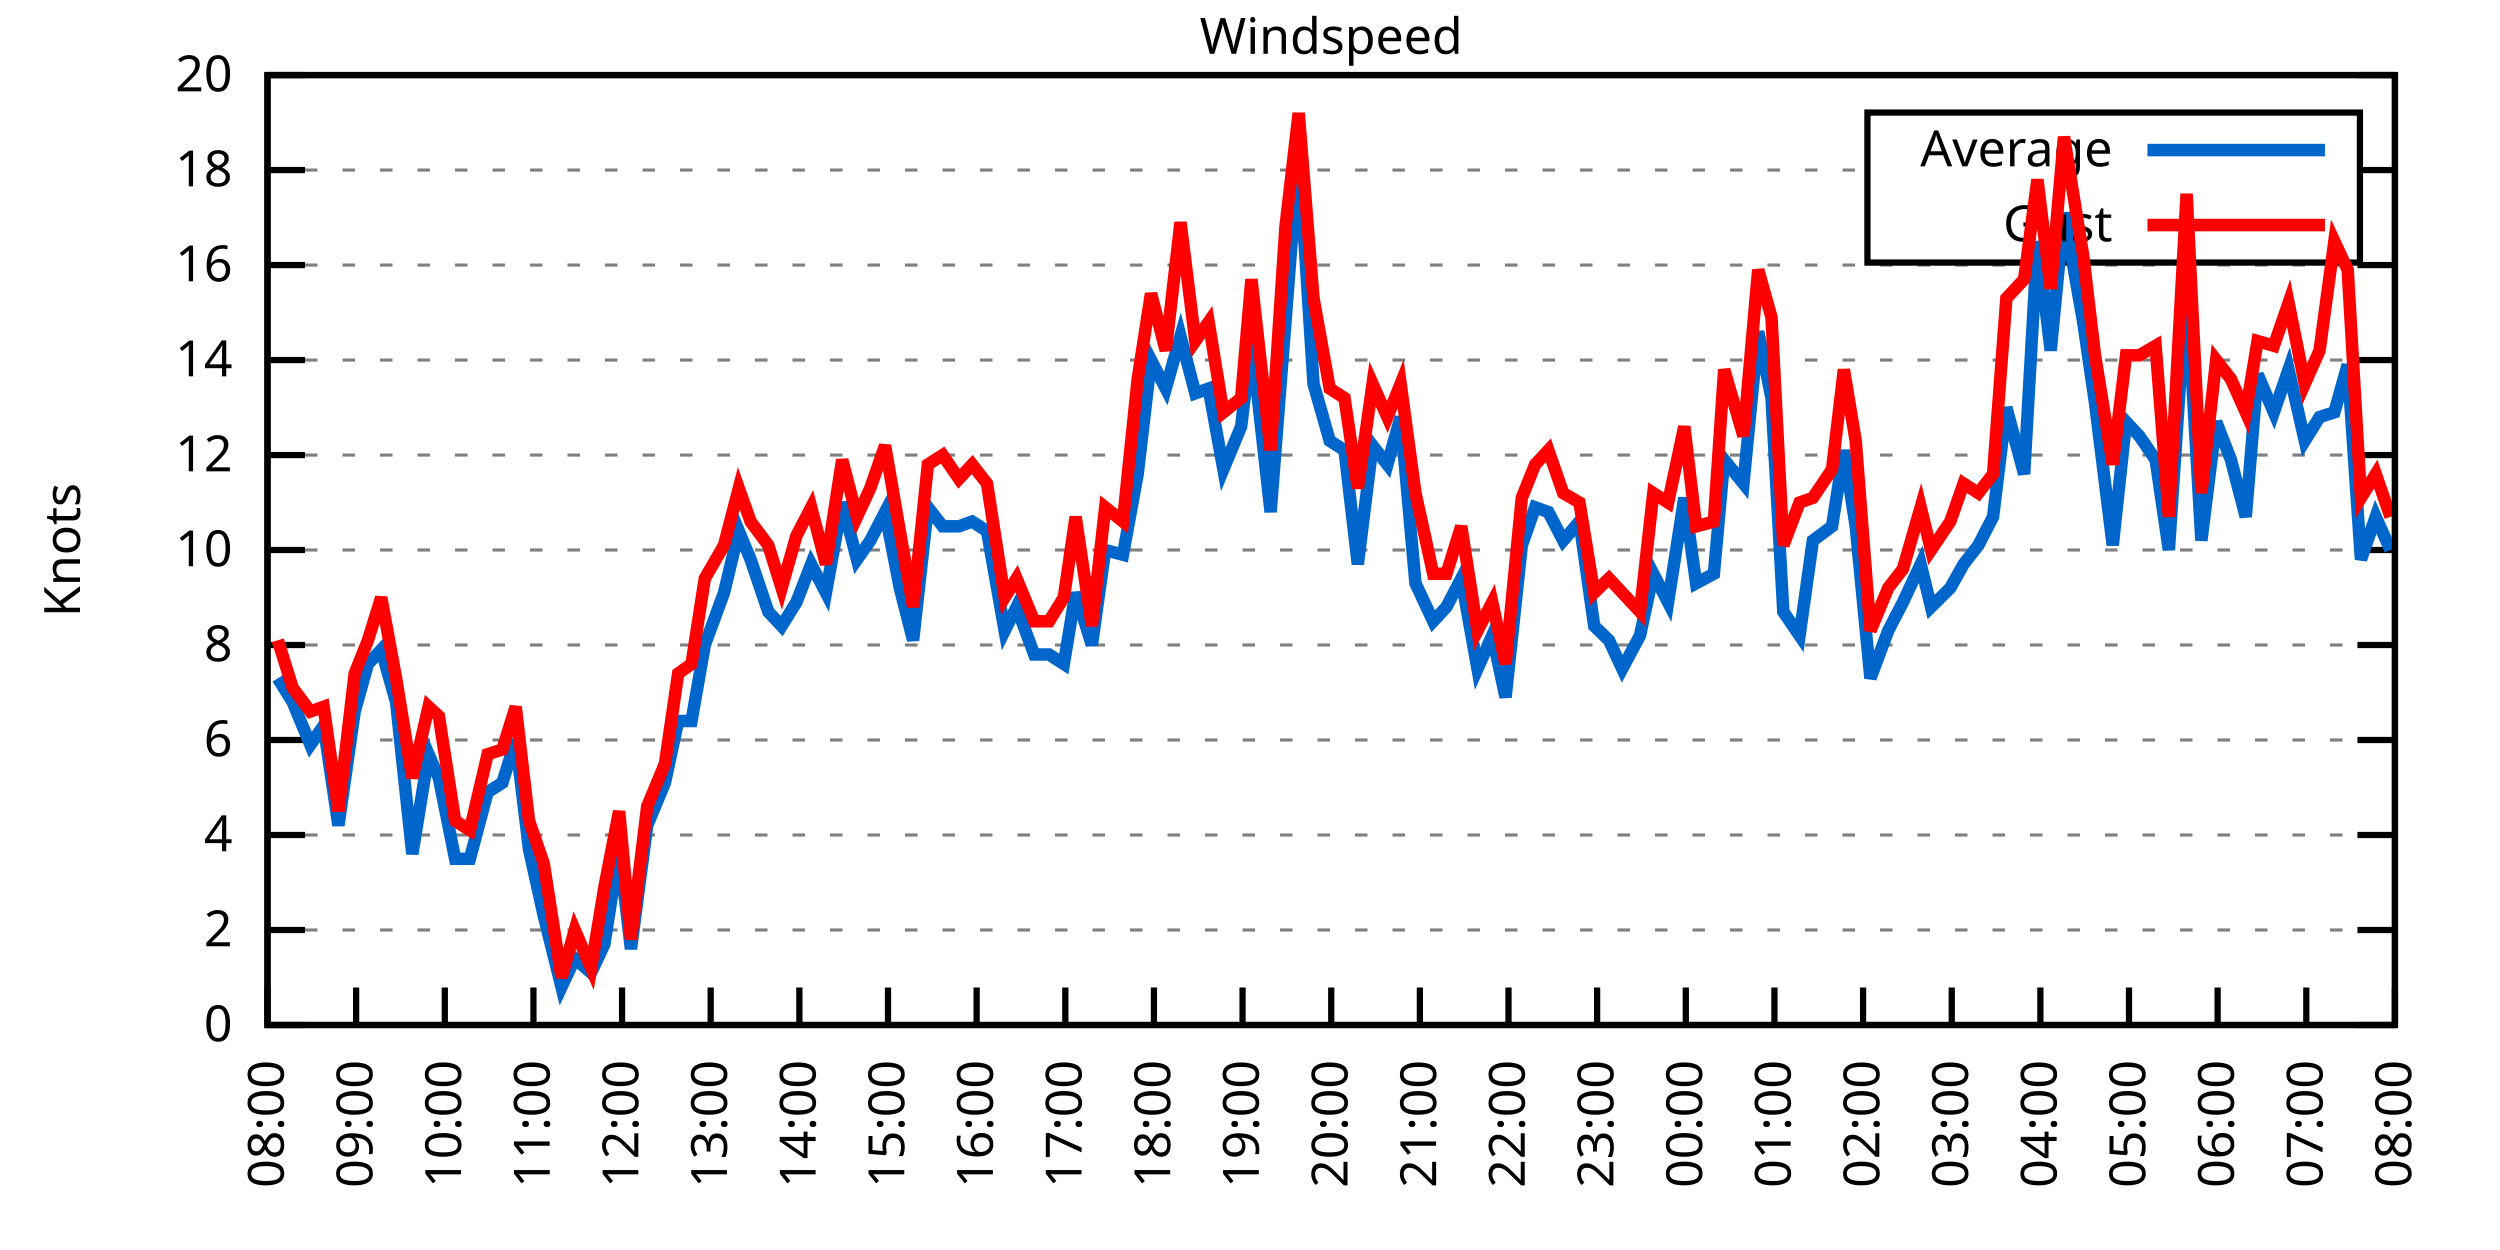
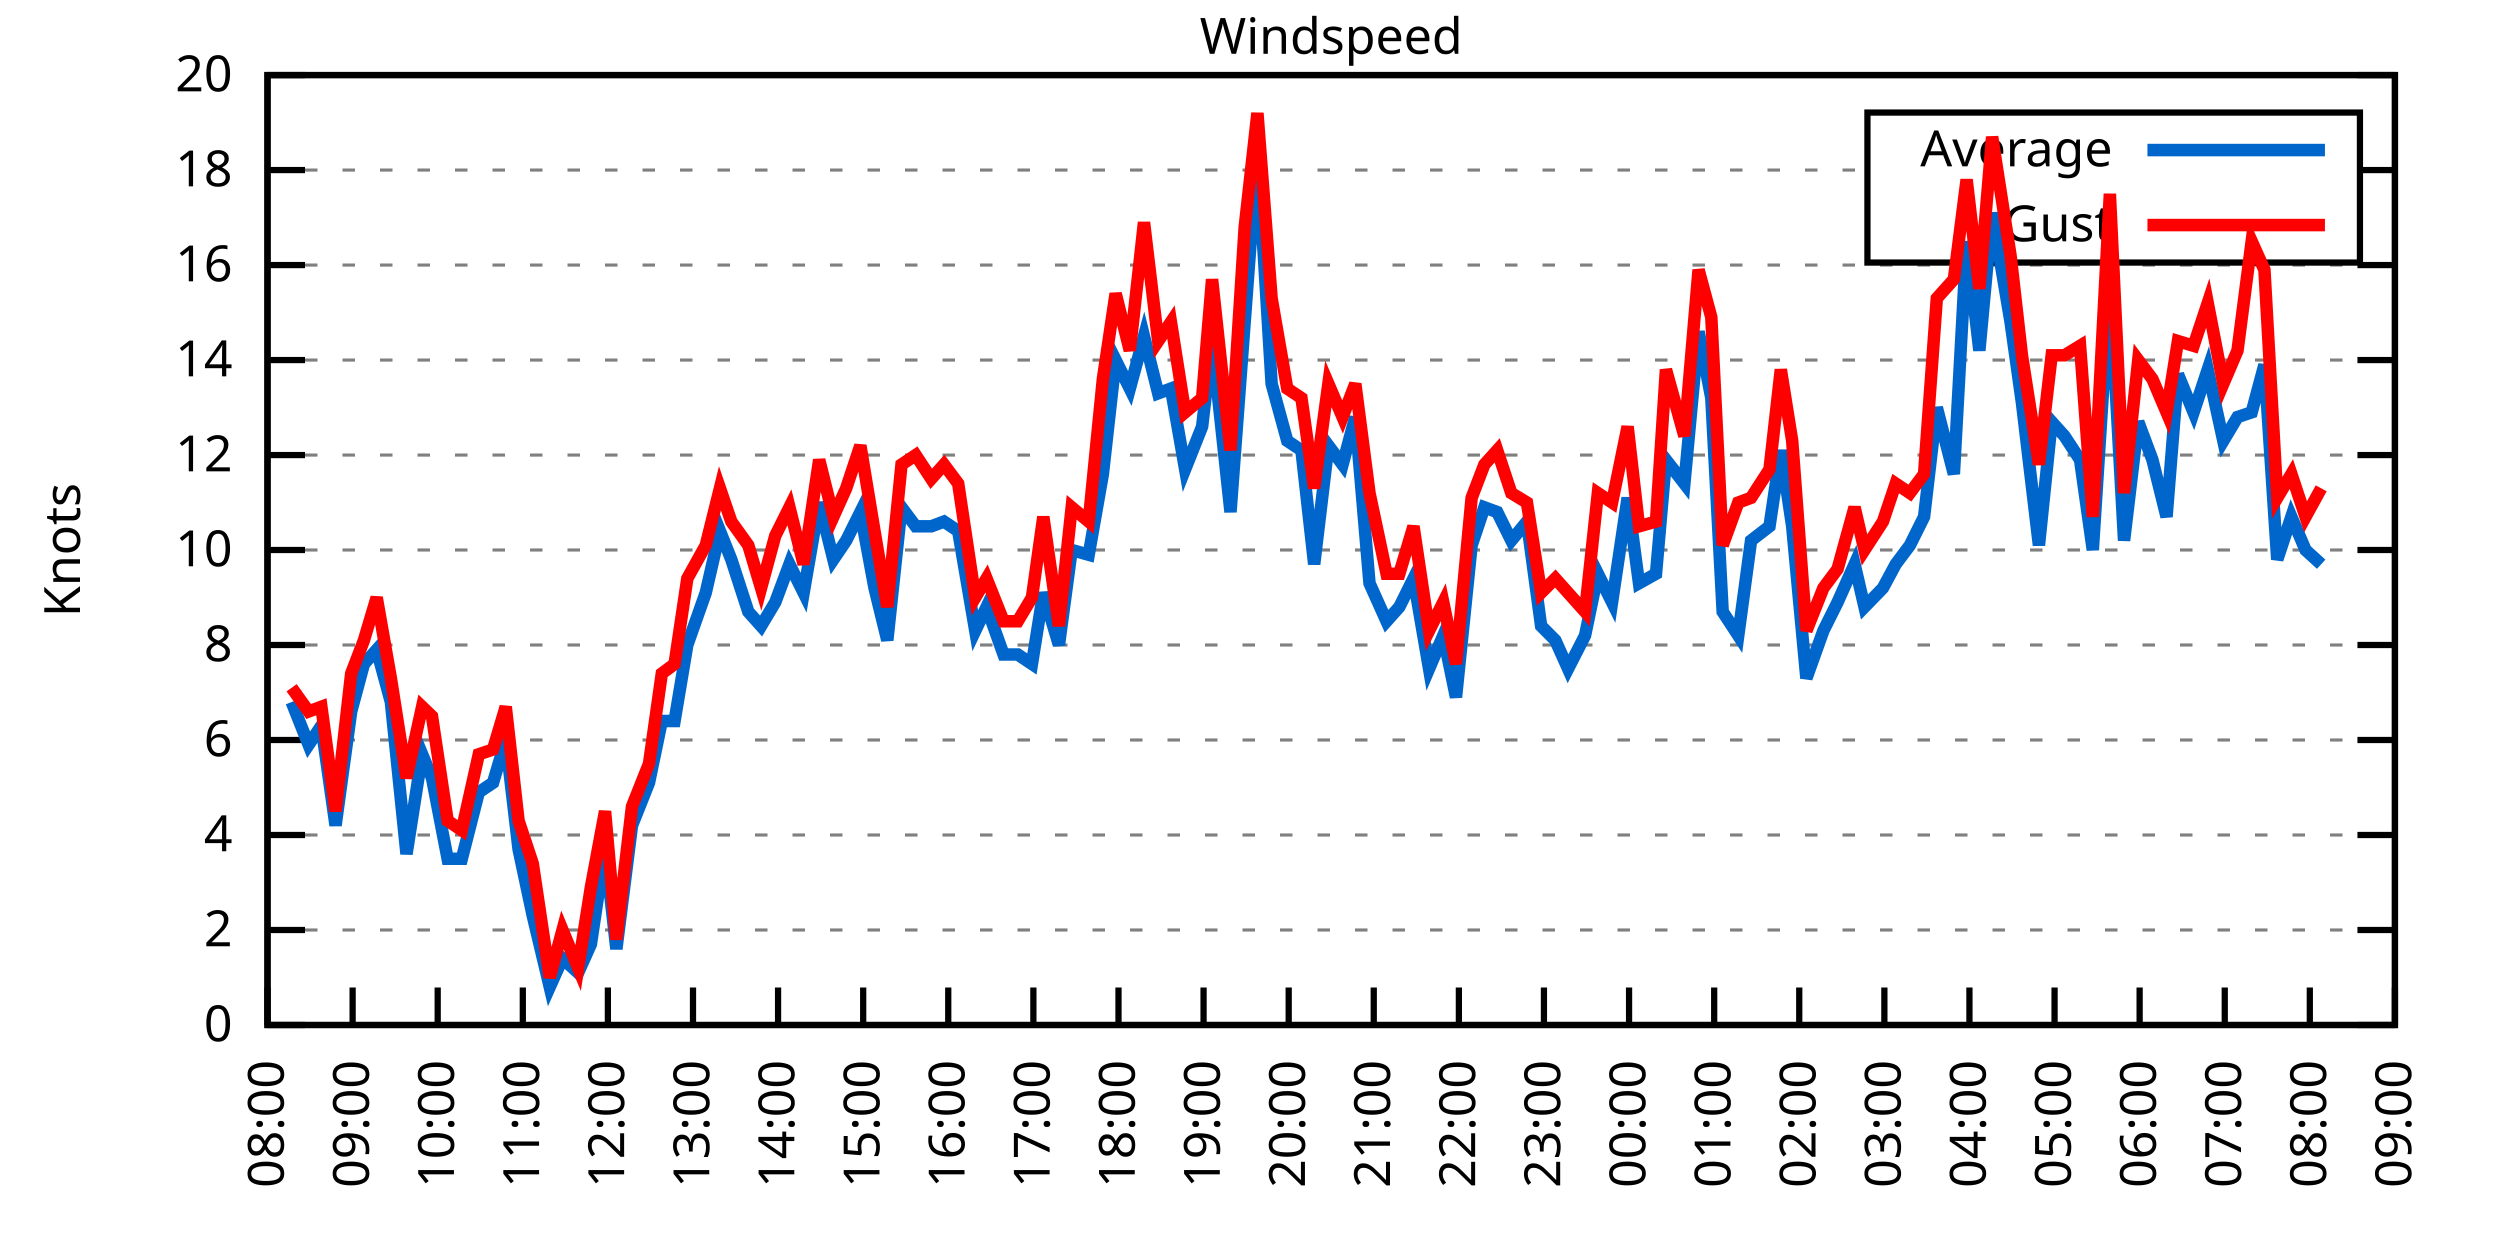
<svg xmlns="http://www.w3.org/2000/svg" xmlns:xlink="http://www.w3.org/1999/xlink" width="400" height="200" viewBox="0 0 400 200">
  <g id="gnuplot_canvas">
    <rect x="0" y="0" width="400" height="200" fill="none" />
    <defs>
      <circle id="gpDot" r="0.5" stroke-width="0.5" stroke="currentColor" />
      <path id="gpPt0" stroke-width="0.333" stroke="currentColor" d="M-1,0 h2 M0,-1 v2" />
      <path id="gpPt1" stroke-width="0.333" stroke="currentColor" d="M-1,-1 L1,1 M1,-1 L-1,1" />
      <path id="gpPt2" stroke-width="0.333" stroke="currentColor" d="M-1,0 L1,0 M0,-1 L0,1 M-1,-1 L1,1 M-1,1 L1,-1" />
      <rect id="gpPt3" stroke-width="0.333" stroke="currentColor" x="-1" y="-1" width="2" height="2" />
      <rect id="gpPt4" stroke-width="0.333" stroke="currentColor" fill="currentColor" x="-1" y="-1" width="2" height="2" />
      <circle id="gpPt5" stroke-width="0.333" stroke="currentColor" cx="0" cy="0" r="1" />
      <use xlink:href="#gpPt5" id="gpPt6" fill="currentColor" stroke="none" />
      <path id="gpPt7" stroke-width="0.333" stroke="currentColor" d="M0,-1.33 L-1.33,0.67 L1.33,0.67 z" />
      <use xlink:href="#gpPt7" id="gpPt8" fill="currentColor" stroke="none" />
      <use xlink:href="#gpPt7" id="gpPt9" stroke="currentColor" transform="rotate(180)" />
      <use xlink:href="#gpPt9" id="gpPt10" fill="currentColor" stroke="none" />
      <use xlink:href="#gpPt3" id="gpPt11" stroke="currentColor" transform="rotate(45)" />
      <use xlink:href="#gpPt11" id="gpPt12" fill="currentColor" stroke="none" />
      <path id="gpPt13" stroke-width="0.333" stroke="currentColor" d="M0,1.330 L1.265,0.411 L0.782,-1.067 L-0.782,-1.076 L-1.265,0.411 z" />
      <use xlink:href="#gpPt13" id="gpPt14" fill="currentColor" stroke="none" />
      <filter id="textbox" filterUnits="objectBoundingBox" x="0" y="0" height="1" width="1">
        <feFlood flood-color="white" flood-opacity="1" result="bgnd" />
        <feComposite in="SourceGraphic" in2="bgnd" operator="atop" />
      </filter>
      <filter id="greybox" filterUnits="objectBoundingBox" x="0" y="0" height="1" width="1">
        <feFlood flood-color="lightgrey" flood-opacity="1" result="grey" />
        <feComposite in="SourceGraphic" in2="grey" operator="atop" />
      </filter>
    </defs>
    <g fill="none" color="white" stroke="currentColor" stroke-width="1.00" stroke-linecap="butt" stroke-linejoin="miter">
</g>
    <g fill="none" color="black" stroke="currentColor" stroke-width="1.00" stroke-linecap="butt" stroke-linejoin="miter">
      <g stroke="none" shape-rendering="crispEdges">
        <polygon fill="rgb(255, 255, 255)" points="42.80,164.00 383.18,164.00 383.18,12.02 42.80,12.02 " />
      </g>
    </g>
    <g fill="none" color="black" stroke="currentColor" stroke-width="1.00" stroke-linecap="butt" stroke-linejoin="miter">
</g>
    <g fill="none" color="black" stroke="black" stroke-width="0.50" stroke-linecap="butt" stroke-linejoin="miter">
</g>
    <g fill="none" color="gray" stroke="currentColor" stroke-width="0.50" stroke-linecap="butt" stroke-linejoin="miter">
      <path stroke="gray" stroke-dasharray="2,4" class="gridline" d="M42.80,164.00 L383.19,164.00  " />
    </g>
    <g fill="none" color="gray" stroke="gray" stroke-width="1.00" stroke-linecap="butt" stroke-linejoin="miter">
</g>
    <g fill="none" color="black" stroke="currentColor" stroke-width="1.00" stroke-linecap="butt" stroke-linejoin="miter">
      <path stroke="black" d="M42.80,164.00 L48.80,164.00 M383.19,164.00 L377.19,164.00  " />
      <g transform="translate(37.20,166.60)" stroke="none" fill="black" font-family="Sans" font-size="8.00" text-anchor="end">
        <text>
          <tspan font-family="Sans"> 0</tspan>
        </text>
      </g>
    </g>
    <g fill="none" color="black" stroke="currentColor" stroke-width="1.00" stroke-linecap="butt" stroke-linejoin="miter">
</g>
    <g fill="none" color="black" stroke="black" stroke-width="0.50" stroke-linecap="butt" stroke-linejoin="miter">
</g>
    <g fill="none" color="gray" stroke="currentColor" stroke-width="0.50" stroke-linecap="butt" stroke-linejoin="miter">
      <path stroke="gray" stroke-dasharray="2,4" class="gridline" d="M42.80,148.80 L383.19,148.80  " />
    </g>
    <g fill="none" color="gray" stroke="gray" stroke-width="1.00" stroke-linecap="butt" stroke-linejoin="miter">
</g>
    <g fill="none" color="black" stroke="currentColor" stroke-width="1.00" stroke-linecap="butt" stroke-linejoin="miter">
      <path stroke="black" d="M42.80,148.80 L48.80,148.80 M383.19,148.80 L377.19,148.80  " />
      <g transform="translate(37.20,151.40)" stroke="none" fill="black" font-family="Sans" font-size="8.00" text-anchor="end">
        <text>
          <tspan font-family="Sans"> 2</tspan>
        </text>
      </g>
    </g>
    <g fill="none" color="black" stroke="currentColor" stroke-width="1.00" stroke-linecap="butt" stroke-linejoin="miter">
</g>
    <g fill="none" color="black" stroke="black" stroke-width="0.50" stroke-linecap="butt" stroke-linejoin="miter">
</g>
    <g fill="none" color="gray" stroke="currentColor" stroke-width="0.50" stroke-linecap="butt" stroke-linejoin="miter">
      <path stroke="gray" stroke-dasharray="2,4" class="gridline" d="M42.80,133.60 L383.19,133.60  " />
    </g>
    <g fill="none" color="gray" stroke="gray" stroke-width="1.00" stroke-linecap="butt" stroke-linejoin="miter">
</g>
    <g fill="none" color="black" stroke="currentColor" stroke-width="1.00" stroke-linecap="butt" stroke-linejoin="miter">
      <path stroke="black" d="M42.80,133.60 L48.80,133.60 M383.19,133.60 L377.19,133.60  " />
      <g transform="translate(37.20,136.20)" stroke="none" fill="black" font-family="Sans" font-size="8.00" text-anchor="end">
        <text>
          <tspan font-family="Sans"> 4</tspan>
        </text>
      </g>
    </g>
    <g fill="none" color="black" stroke="currentColor" stroke-width="1.00" stroke-linecap="butt" stroke-linejoin="miter">
</g>
    <g fill="none" color="black" stroke="black" stroke-width="0.50" stroke-linecap="butt" stroke-linejoin="miter">
</g>
    <g fill="none" color="gray" stroke="currentColor" stroke-width="0.50" stroke-linecap="butt" stroke-linejoin="miter">
      <path stroke="gray" stroke-dasharray="2,4" class="gridline" d="M42.80,118.40 L383.19,118.40  " />
    </g>
    <g fill="none" color="gray" stroke="gray" stroke-width="1.00" stroke-linecap="butt" stroke-linejoin="miter">
</g>
    <g fill="none" color="black" stroke="currentColor" stroke-width="1.00" stroke-linecap="butt" stroke-linejoin="miter">
      <path stroke="black" d="M42.80,118.40 L48.80,118.40 M383.19,118.40 L377.19,118.40  " />
      <g transform="translate(37.20,121.00)" stroke="none" fill="black" font-family="Sans" font-size="8.00" text-anchor="end">
        <text>
          <tspan font-family="Sans"> 6</tspan>
        </text>
      </g>
    </g>
    <g fill="none" color="black" stroke="currentColor" stroke-width="1.00" stroke-linecap="butt" stroke-linejoin="miter">
</g>
    <g fill="none" color="black" stroke="black" stroke-width="0.50" stroke-linecap="butt" stroke-linejoin="miter">
</g>
    <g fill="none" color="gray" stroke="currentColor" stroke-width="0.50" stroke-linecap="butt" stroke-linejoin="miter">
      <path stroke="gray" stroke-dasharray="2,4" class="gridline" d="M42.80,103.20 L383.19,103.20  " />
    </g>
    <g fill="none" color="gray" stroke="gray" stroke-width="1.00" stroke-linecap="butt" stroke-linejoin="miter">
</g>
    <g fill="none" color="black" stroke="currentColor" stroke-width="1.00" stroke-linecap="butt" stroke-linejoin="miter">
      <path stroke="black" d="M42.80,103.20 L48.80,103.20 M383.19,103.20 L377.19,103.20  " />
      <g transform="translate(37.20,105.80)" stroke="none" fill="black" font-family="Sans" font-size="8.00" text-anchor="end">
        <text>
          <tspan font-family="Sans"> 8</tspan>
        </text>
      </g>
    </g>
    <g fill="none" color="black" stroke="currentColor" stroke-width="1.00" stroke-linecap="butt" stroke-linejoin="miter">
</g>
    <g fill="none" color="black" stroke="black" stroke-width="0.50" stroke-linecap="butt" stroke-linejoin="miter">
</g>
    <g fill="none" color="gray" stroke="currentColor" stroke-width="0.50" stroke-linecap="butt" stroke-linejoin="miter">
      <path stroke="gray" stroke-dasharray="2,4" class="gridline" d="M42.80,88.00 L383.19,88.00  " />
    </g>
    <g fill="none" color="gray" stroke="gray" stroke-width="1.00" stroke-linecap="butt" stroke-linejoin="miter">
</g>
    <g fill="none" color="black" stroke="currentColor" stroke-width="1.00" stroke-linecap="butt" stroke-linejoin="miter">
      <path stroke="black" d="M42.80,88.00 L48.80,88.00 M383.19,88.00 L377.19,88.00  " />
      <g transform="translate(37.20,90.60)" stroke="none" fill="black" font-family="Sans" font-size="8.00" text-anchor="end">
        <text>
          <tspan font-family="Sans"> 10</tspan>
        </text>
      </g>
    </g>
    <g fill="none" color="black" stroke="currentColor" stroke-width="1.00" stroke-linecap="butt" stroke-linejoin="miter">
</g>
    <g fill="none" color="black" stroke="black" stroke-width="0.50" stroke-linecap="butt" stroke-linejoin="miter">
</g>
    <g fill="none" color="gray" stroke="currentColor" stroke-width="0.50" stroke-linecap="butt" stroke-linejoin="miter">
      <path stroke="gray" stroke-dasharray="2,4" class="gridline" d="M42.80,72.81 L383.19,72.81  " />
    </g>
    <g fill="none" color="gray" stroke="gray" stroke-width="1.00" stroke-linecap="butt" stroke-linejoin="miter">
</g>
    <g fill="none" color="black" stroke="currentColor" stroke-width="1.00" stroke-linecap="butt" stroke-linejoin="miter">
      <path stroke="black" d="M42.80,72.81 L48.80,72.81 M383.19,72.81 L377.19,72.81  " />
      <g transform="translate(37.20,75.41)" stroke="none" fill="black" font-family="Sans" font-size="8.00" text-anchor="end">
        <text>
          <tspan font-family="Sans"> 12</tspan>
        </text>
      </g>
    </g>
    <g fill="none" color="black" stroke="currentColor" stroke-width="1.00" stroke-linecap="butt" stroke-linejoin="miter">
</g>
    <g fill="none" color="black" stroke="black" stroke-width="0.50" stroke-linecap="butt" stroke-linejoin="miter">
</g>
    <g fill="none" color="gray" stroke="currentColor" stroke-width="0.50" stroke-linecap="butt" stroke-linejoin="miter">
      <path stroke="gray" stroke-dasharray="2,4" class="gridline" d="M42.80,57.61 L383.19,57.61  " />
    </g>
    <g fill="none" color="gray" stroke="gray" stroke-width="1.00" stroke-linecap="butt" stroke-linejoin="miter">
</g>
    <g fill="none" color="black" stroke="currentColor" stroke-width="1.00" stroke-linecap="butt" stroke-linejoin="miter">
      <path stroke="black" d="M42.80,57.61 L48.80,57.61 M383.19,57.61 L377.19,57.61  " />
      <g transform="translate(37.20,60.21)" stroke="none" fill="black" font-family="Sans" font-size="8.00" text-anchor="end">
        <text>
          <tspan font-family="Sans"> 14</tspan>
        </text>
      </g>
    </g>
    <g fill="none" color="black" stroke="currentColor" stroke-width="1.00" stroke-linecap="butt" stroke-linejoin="miter">
</g>
    <g fill="none" color="black" stroke="black" stroke-width="0.50" stroke-linecap="butt" stroke-linejoin="miter">
</g>
    <g fill="none" color="gray" stroke="currentColor" stroke-width="0.50" stroke-linecap="butt" stroke-linejoin="miter">
      <path stroke="gray" stroke-dasharray="2,4" class="gridline" d="M42.80,42.41 L383.19,42.41  " />
    </g>
    <g fill="none" color="gray" stroke="gray" stroke-width="1.00" stroke-linecap="butt" stroke-linejoin="miter">
</g>
    <g fill="none" color="black" stroke="currentColor" stroke-width="1.00" stroke-linecap="butt" stroke-linejoin="miter">
      <path stroke="black" d="M42.80,42.41 L48.80,42.41 M383.19,42.41 L377.19,42.41  " />
      <g transform="translate(37.20,45.01)" stroke="none" fill="black" font-family="Sans" font-size="8.00" text-anchor="end">
        <text>
          <tspan font-family="Sans"> 16</tspan>
        </text>
      </g>
    </g>
    <g fill="none" color="black" stroke="currentColor" stroke-width="1.00" stroke-linecap="butt" stroke-linejoin="miter">
</g>
    <g fill="none" color="black" stroke="black" stroke-width="0.50" stroke-linecap="butt" stroke-linejoin="miter">
</g>
    <g fill="none" color="gray" stroke="currentColor" stroke-width="0.50" stroke-linecap="butt" stroke-linejoin="miter">
      <path stroke="gray" stroke-dasharray="2,4" class="gridline" d="M42.80,27.21 L298.79,27.21 M377.59,27.21 L383.19,27.21  " />
    </g>
    <g fill="none" color="gray" stroke="gray" stroke-width="1.00" stroke-linecap="butt" stroke-linejoin="miter">
</g>
    <g fill="none" color="black" stroke="currentColor" stroke-width="1.00" stroke-linecap="butt" stroke-linejoin="miter">
      <path stroke="black" d="M42.80,27.21 L48.80,27.21 M383.19,27.21 L377.19,27.21  " />
      <g transform="translate(37.20,29.81)" stroke="none" fill="black" font-family="Sans" font-size="8.00" text-anchor="end">
        <text>
          <tspan font-family="Sans"> 18</tspan>
        </text>
      </g>
    </g>
    <g fill="none" color="black" stroke="currentColor" stroke-width="1.00" stroke-linecap="butt" stroke-linejoin="miter">
</g>
    <g fill="none" color="black" stroke="black" stroke-width="0.50" stroke-linecap="butt" stroke-linejoin="miter">
</g>
    <g fill="none" color="gray" stroke="currentColor" stroke-width="0.50" stroke-linecap="butt" stroke-linejoin="miter">
      <path stroke="gray" stroke-dasharray="2,4" class="gridline" d="M42.80,12.01 L383.19,12.01  " />
    </g>
    <g fill="none" color="gray" stroke="gray" stroke-width="1.00" stroke-linecap="butt" stroke-linejoin="miter">
</g>
    <g fill="none" color="black" stroke="currentColor" stroke-width="1.00" stroke-linecap="butt" stroke-linejoin="miter">
      <path stroke="black" d="M42.80,12.01 L48.80,12.01 M383.19,12.01 L377.19,12.01  " />
      <g transform="translate(37.20,14.61)" stroke="none" fill="black" font-family="Sans" font-size="8.00" text-anchor="end">
        <text>
          <tspan font-family="Sans"> 20</tspan>
        </text>
      </g>
    </g>
    <g fill="none" color="black" stroke="currentColor" stroke-width="1.00" stroke-linecap="butt" stroke-linejoin="miter">
      <path stroke="black" d="M42.80,164.00 L42.80,158.00  " />
      <g transform="translate(45.40,169.60) rotate(270.00)" stroke="none" fill="black" font-family="Sans" font-size="8.00" text-anchor="end">
        <text>
          <tspan font-family="Sans">08:00</tspan>
        </text>
      </g>
    </g>
    <g fill="none" color="black" stroke="currentColor" stroke-width="1.00" stroke-linecap="butt" stroke-linejoin="miter">
-       <path stroke="black" d="M56.98,164.00 L56.98,158.00  " />
-       <g transform="translate(59.58,169.60) rotate(270.00)" stroke="none" fill="black" font-family="Sans" font-size="8.00" text-anchor="end">
+       <path stroke="black" d="M56.42,164.00 L56.42,158.00  " />
+       <g transform="translate(59.02,169.60) rotate(270.00)" stroke="none" fill="black" font-family="Sans" font-size="8.00" text-anchor="end">
        <text>
          <tspan font-family="Sans">09:00</tspan>
        </text>
      </g>
    </g>
    <g fill="none" color="black" stroke="currentColor" stroke-width="1.00" stroke-linecap="butt" stroke-linejoin="miter">
-       <path stroke="black" d="M71.17,164.00 L71.17,158.00  " />
-       <g transform="translate(73.77,169.60) rotate(270.00)" stroke="none" fill="black" font-family="Sans" font-size="8.00" text-anchor="end">
+       <path stroke="black" d="M70.03,164.00 L70.03,158.00  " />
+       <g transform="translate(72.63,169.60) rotate(270.00)" stroke="none" fill="black" font-family="Sans" font-size="8.00" text-anchor="end">
        <text>
          <tspan font-family="Sans">10:00</tspan>
        </text>
      </g>
    </g>
    <g fill="none" color="black" stroke="currentColor" stroke-width="1.00" stroke-linecap="butt" stroke-linejoin="miter">
-       <path stroke="black" d="M85.35,164.00 L85.35,158.00  " />
-       <g transform="translate(87.95,169.60) rotate(270.00)" stroke="none" fill="black" font-family="Sans" font-size="8.00" text-anchor="end">
+       <path stroke="black" d="M83.65,164.00 L83.65,158.00  " />
+       <g transform="translate(86.25,169.60) rotate(270.00)" stroke="none" fill="black" font-family="Sans" font-size="8.00" text-anchor="end">
        <text>
          <tspan font-family="Sans">11:00</tspan>
        </text>
      </g>
    </g>
    <g fill="none" color="black" stroke="currentColor" stroke-width="1.00" stroke-linecap="butt" stroke-linejoin="miter">
-       <path stroke="black" d="M99.53,164.00 L99.53,158.00  " />
-       <g transform="translate(102.13,169.60) rotate(270.00)" stroke="none" fill="black" font-family="Sans" font-size="8.00" text-anchor="end">
+       <path stroke="black" d="M97.26,164.00 L97.26,158.00  " />
+       <g transform="translate(99.86,169.60) rotate(270.00)" stroke="none" fill="black" font-family="Sans" font-size="8.00" text-anchor="end">
        <text>
          <tspan font-family="Sans">12:00</tspan>
        </text>
      </g>
    </g>
    <g fill="none" color="black" stroke="currentColor" stroke-width="1.00" stroke-linecap="butt" stroke-linejoin="miter">
-       <path stroke="black" d="M113.71,164.00 L113.71,158.00  " />
-       <g transform="translate(116.31,169.60) rotate(270.00)" stroke="none" fill="black" font-family="Sans" font-size="8.00" text-anchor="end">
+       <path stroke="black" d="M110.88,164.00 L110.88,158.00  " />
+       <g transform="translate(113.48,169.60) rotate(270.00)" stroke="none" fill="black" font-family="Sans" font-size="8.00" text-anchor="end">
        <text>
          <tspan font-family="Sans">13:00</tspan>
        </text>
      </g>
    </g>
    <g fill="none" color="black" stroke="currentColor" stroke-width="1.00" stroke-linecap="butt" stroke-linejoin="miter">
-       <path stroke="black" d="M127.90,164.00 L127.90,158.00  " />
-       <g transform="translate(130.50,169.60) rotate(270.00)" stroke="none" fill="black" font-family="Sans" font-size="8.00" text-anchor="end">
+       <path stroke="black" d="M124.49,164.00 L124.49,158.00  " />
+       <g transform="translate(127.09,169.60) rotate(270.00)" stroke="none" fill="black" font-family="Sans" font-size="8.00" text-anchor="end">
        <text>
          <tspan font-family="Sans">14:00</tspan>
        </text>
      </g>
    </g>
    <g fill="none" color="black" stroke="currentColor" stroke-width="1.00" stroke-linecap="butt" stroke-linejoin="miter">
-       <path stroke="black" d="M142.08,164.00 L142.08,158.00  " />
-       <g transform="translate(144.68,169.60) rotate(270.00)" stroke="none" fill="black" font-family="Sans" font-size="8.00" text-anchor="end">
+       <path stroke="black" d="M138.11,164.00 L138.11,158.00  " />
+       <g transform="translate(140.71,169.60) rotate(270.00)" stroke="none" fill="black" font-family="Sans" font-size="8.00" text-anchor="end">
        <text>
          <tspan font-family="Sans">15:00</tspan>
        </text>
      </g>
    </g>
    <g fill="none" color="black" stroke="currentColor" stroke-width="1.00" stroke-linecap="butt" stroke-linejoin="miter">
-       <path stroke="black" d="M156.26,164.00 L156.26,158.00  " />
-       <g transform="translate(158.86,169.60) rotate(270.00)" stroke="none" fill="black" font-family="Sans" font-size="8.00" text-anchor="end">
+       <path stroke="black" d="M151.72,164.00 L151.72,158.00  " />
+       <g transform="translate(154.32,169.60) rotate(270.00)" stroke="none" fill="black" font-family="Sans" font-size="8.00" text-anchor="end">
        <text>
          <tspan font-family="Sans">16:00</tspan>
        </text>
      </g>
    </g>
    <g fill="none" color="black" stroke="currentColor" stroke-width="1.00" stroke-linecap="butt" stroke-linejoin="miter">
-       <path stroke="black" d="M170.45,164.00 L170.45,158.00  " />
-       <g transform="translate(173.05,169.60) rotate(270.00)" stroke="none" fill="black" font-family="Sans" font-size="8.00" text-anchor="end">
+       <path stroke="black" d="M165.34,164.00 L165.34,158.00  " />
+       <g transform="translate(167.94,169.60) rotate(270.00)" stroke="none" fill="black" font-family="Sans" font-size="8.00" text-anchor="end">
        <text>
          <tspan font-family="Sans">17:00</tspan>
        </text>
      </g>
    </g>
    <g fill="none" color="black" stroke="currentColor" stroke-width="1.00" stroke-linecap="butt" stroke-linejoin="miter">
-       <path stroke="black" d="M184.63,164.00 L184.63,158.00  " />
-       <g transform="translate(187.23,169.60) rotate(270.00)" stroke="none" fill="black" font-family="Sans" font-size="8.00" text-anchor="end">
+       <path stroke="black" d="M178.96,164.00 L178.96,158.00  " />
+       <g transform="translate(181.56,169.60) rotate(270.00)" stroke="none" fill="black" font-family="Sans" font-size="8.00" text-anchor="end">
        <text>
          <tspan font-family="Sans">18:00</tspan>
        </text>
      </g>
    </g>
    <g fill="none" color="black" stroke="currentColor" stroke-width="1.00" stroke-linecap="butt" stroke-linejoin="miter">
-       <path stroke="black" d="M198.81,164.00 L198.81,158.00  " />
-       <g transform="translate(201.41,169.60) rotate(270.00)" stroke="none" fill="black" font-family="Sans" font-size="8.00" text-anchor="end">
+       <path stroke="black" d="M192.57,164.00 L192.57,158.00  " />
+       <g transform="translate(195.17,169.60) rotate(270.00)" stroke="none" fill="black" font-family="Sans" font-size="8.00" text-anchor="end">
        <text>
          <tspan font-family="Sans">19:00</tspan>
        </text>
      </g>
    </g>
    <g fill="none" color="black" stroke="currentColor" stroke-width="1.00" stroke-linecap="butt" stroke-linejoin="miter">
-       <path stroke="black" d="M213.00,164.00 L213.00,158.00  " />
-       <g transform="translate(215.60,169.60) rotate(270.00)" stroke="none" fill="black" font-family="Sans" font-size="8.00" text-anchor="end">
+       <path stroke="black" d="M206.19,164.00 L206.19,158.00  " />
+       <g transform="translate(208.79,169.60) rotate(270.00)" stroke="none" fill="black" font-family="Sans" font-size="8.00" text-anchor="end">
        <text>
          <tspan font-family="Sans">20:00</tspan>
        </text>
      </g>
    </g>
    <g fill="none" color="black" stroke="currentColor" stroke-width="1.00" stroke-linecap="butt" stroke-linejoin="miter">
-       <path stroke="black" d="M227.18,164.00 L227.18,158.00  " />
-       <g transform="translate(229.78,169.60) rotate(270.00)" stroke="none" fill="black" font-family="Sans" font-size="8.00" text-anchor="end">
+       <path stroke="black" d="M219.80,164.00 L219.80,158.00  " />
+       <g transform="translate(222.40,169.60) rotate(270.00)" stroke="none" fill="black" font-family="Sans" font-size="8.00" text-anchor="end">
        <text>
          <tspan font-family="Sans">21:00</tspan>
        </text>
      </g>
    </g>
    <g fill="none" color="black" stroke="currentColor" stroke-width="1.00" stroke-linecap="butt" stroke-linejoin="miter">
-       <path stroke="black" d="M241.36,164.00 L241.36,158.00  " />
-       <g transform="translate(243.96,169.60) rotate(270.00)" stroke="none" fill="black" font-family="Sans" font-size="8.00" text-anchor="end">
+       <path stroke="black" d="M233.42,164.00 L233.42,158.00  " />
+       <g transform="translate(236.02,169.60) rotate(270.00)" stroke="none" fill="black" font-family="Sans" font-size="8.00" text-anchor="end">
        <text>
          <tspan font-family="Sans">22:00</tspan>
        </text>
      </g>
    </g>
    <g fill="none" color="black" stroke="currentColor" stroke-width="1.00" stroke-linecap="butt" stroke-linejoin="miter">
-       <path stroke="black" d="M255.54,164.00 L255.54,158.00  " />
-       <g transform="translate(258.14,169.60) rotate(270.00)" stroke="none" fill="black" font-family="Sans" font-size="8.00" text-anchor="end">
+       <path stroke="black" d="M247.03,164.00 L247.03,158.00  " />
+       <g transform="translate(249.63,169.60) rotate(270.00)" stroke="none" fill="black" font-family="Sans" font-size="8.00" text-anchor="end">
        <text>
          <tspan font-family="Sans">23:00</tspan>
        </text>
      </g>
    </g>
    <g fill="none" color="black" stroke="currentColor" stroke-width="1.00" stroke-linecap="butt" stroke-linejoin="miter">
-       <path stroke="black" d="M269.73,164.00 L269.73,158.00  " />
-       <g transform="translate(272.33,169.60) rotate(270.00)" stroke="none" fill="black" font-family="Sans" font-size="8.00" text-anchor="end">
+       <path stroke="black" d="M260.65,164.00 L260.65,158.00  " />
+       <g transform="translate(263.25,169.60) rotate(270.00)" stroke="none" fill="black" font-family="Sans" font-size="8.00" text-anchor="end">
        <text>
          <tspan font-family="Sans">00:00</tspan>
        </text>
      </g>
    </g>
    <g fill="none" color="black" stroke="currentColor" stroke-width="1.00" stroke-linecap="butt" stroke-linejoin="miter">
-       <path stroke="black" d="M283.91,164.00 L283.91,158.00  " />
-       <g transform="translate(286.51,169.60) rotate(270.00)" stroke="none" fill="black" font-family="Sans" font-size="8.00" text-anchor="end">
+       <path stroke="black" d="M274.27,164.00 L274.27,158.00  " />
+       <g transform="translate(276.87,169.60) rotate(270.00)" stroke="none" fill="black" font-family="Sans" font-size="8.00" text-anchor="end">
        <text>
          <tspan font-family="Sans">01:00</tspan>
        </text>
      </g>
    </g>
    <g fill="none" color="black" stroke="currentColor" stroke-width="1.00" stroke-linecap="butt" stroke-linejoin="miter">
-       <path stroke="black" d="M298.09,164.00 L298.09,158.00  " />
-       <g transform="translate(300.69,169.60) rotate(270.00)" stroke="none" fill="black" font-family="Sans" font-size="8.00" text-anchor="end">
+       <path stroke="black" d="M287.88,164.00 L287.88,158.00  " />
+       <g transform="translate(290.48,169.60) rotate(270.00)" stroke="none" fill="black" font-family="Sans" font-size="8.00" text-anchor="end">
        <text>
          <tspan font-family="Sans">02:00</tspan>
        </text>
      </g>
    </g>
    <g fill="none" color="black" stroke="currentColor" stroke-width="1.00" stroke-linecap="butt" stroke-linejoin="miter">
-       <path stroke="black" d="M312.28,164.00 L312.28,158.00  " />
-       <g transform="translate(314.88,169.60) rotate(270.00)" stroke="none" fill="black" font-family="Sans" font-size="8.00" text-anchor="end">
+       <path stroke="black" d="M301.50,164.00 L301.50,158.00  " />
+       <g transform="translate(304.10,169.60) rotate(270.00)" stroke="none" fill="black" font-family="Sans" font-size="8.00" text-anchor="end">
        <text>
          <tspan font-family="Sans">03:00</tspan>
        </text>
      </g>
    </g>
    <g fill="none" color="black" stroke="currentColor" stroke-width="1.00" stroke-linecap="butt" stroke-linejoin="miter">
-       <path stroke="black" d="M326.46,164.00 L326.46,158.00  " />
-       <g transform="translate(329.06,169.60) rotate(270.00)" stroke="none" fill="black" font-family="Sans" font-size="8.00" text-anchor="end">
+       <path stroke="black" d="M315.11,164.00 L315.11,158.00  " />
+       <g transform="translate(317.71,169.60) rotate(270.00)" stroke="none" fill="black" font-family="Sans" font-size="8.00" text-anchor="end">
        <text>
          <tspan font-family="Sans">04:00</tspan>
        </text>
      </g>
    </g>
    <g fill="none" color="black" stroke="currentColor" stroke-width="1.00" stroke-linecap="butt" stroke-linejoin="miter">
-       <path stroke="black" d="M340.64,164.00 L340.64,158.00  " />
-       <g transform="translate(343.24,169.60) rotate(270.00)" stroke="none" fill="black" font-family="Sans" font-size="8.00" text-anchor="end">
+       <path stroke="black" d="M328.73,164.00 L328.73,158.00  " />
+       <g transform="translate(331.33,169.60) rotate(270.00)" stroke="none" fill="black" font-family="Sans" font-size="8.00" text-anchor="end">
        <text>
          <tspan font-family="Sans">05:00</tspan>
        </text>
      </g>
    </g>
    <g fill="none" color="black" stroke="currentColor" stroke-width="1.00" stroke-linecap="butt" stroke-linejoin="miter">
-       <path stroke="black" d="M354.82,164.00 L354.82,158.00  " />
-       <g transform="translate(357.42,169.60) rotate(270.00)" stroke="none" fill="black" font-family="Sans" font-size="8.00" text-anchor="end">
+       <path stroke="black" d="M342.34,164.00 L342.34,158.00  " />
+       <g transform="translate(344.94,169.60) rotate(270.00)" stroke="none" fill="black" font-family="Sans" font-size="8.00" text-anchor="end">
        <text>
          <tspan font-family="Sans">06:00</tspan>
        </text>
      </g>
    </g>
    <g fill="none" color="black" stroke="currentColor" stroke-width="1.00" stroke-linecap="butt" stroke-linejoin="miter">
-       <path stroke="black" d="M369.01,164.00 L369.01,158.00  " />
-       <g transform="translate(371.61,169.60) rotate(270.00)" stroke="none" fill="black" font-family="Sans" font-size="8.00" text-anchor="end">
+       <path stroke="black" d="M355.96,164.00 L355.96,158.00  " />
+       <g transform="translate(358.56,169.60) rotate(270.00)" stroke="none" fill="black" font-family="Sans" font-size="8.00" text-anchor="end">
        <text>
          <tspan font-family="Sans">07:00</tspan>
+         </text>
+       </g>
+     </g>
+     <g fill="none" color="black" stroke="currentColor" stroke-width="1.00" stroke-linecap="butt" stroke-linejoin="miter">
+       <path stroke="black" d="M369.57,164.00 L369.57,158.00  " />
+       <g transform="translate(372.17,169.60) rotate(270.00)" stroke="none" fill="black" font-family="Sans" font-size="8.00" text-anchor="end">
+         <text>
+           <tspan font-family="Sans">08:00</tspan>
        </text>
      </g>
    </g>
    <g fill="none" color="black" stroke="currentColor" stroke-width="1.00" stroke-linecap="butt" stroke-linejoin="miter">
      <path stroke="black" d="M383.19,164.00 L383.19,158.00  " />
      <g transform="translate(385.79,169.60) rotate(270.00)" stroke="none" fill="black" font-family="Sans" font-size="8.00" text-anchor="end">
        <text>
-           <tspan font-family="Sans">08:00</tspan>
+           <tspan font-family="Sans">09:00</tspan>
        </text>
      </g>
    </g>
    <g fill="none" color="black" stroke="currentColor" stroke-width="1.00" stroke-linecap="butt" stroke-linejoin="miter">
</g>
    <g fill="none" color="black" stroke="currentColor" stroke-width="1.00" stroke-linecap="butt" stroke-linejoin="miter">
      <path stroke="black" d="M42.80,12.01 L42.80,164.00 L383.19,164.00 L383.19,12.01 L42.80,12.01 Z  " />
    </g>
    <g fill="none" color="black" stroke="currentColor" stroke-width="1.00" stroke-linecap="butt" stroke-linejoin="miter">
</g>
    <g fill="none" color="black" stroke="currentColor" stroke-width="1.00" stroke-linecap="butt" stroke-linejoin="miter">
      <path stroke="black" d="M298.79,42.01 L298.79,18.01 L377.59,18.01 L377.59,42.01 L298.79,42.01 Z  " />
    </g>
    <g id="Windspeed_plot_1">
      <g fill="none" color="white" stroke="black" stroke-width="2.00" stroke-linecap="butt" stroke-linejoin="miter">
</g>
      <g fill="none" color="black" stroke="currentColor" stroke-width="2.00" stroke-linecap="butt" stroke-linejoin="miter">
        <g transform="translate(337.99,26.61)" stroke="none" fill="black" font-family="Sans" font-size="8.00" text-anchor="end">
          <text>
            <tspan font-family="Sans">Average</tspan>
          </text>
        </g>
      </g>
      <g fill="none" color="black" stroke="currentColor" stroke-width="2.00" stroke-linecap="butt" stroke-linejoin="miter">
-         <path stroke="rgb(  0, 102, 204)" d="M343.59,24.01 L371.99,24.01 M44.45,108.52 L46.82,112.32 L49.66,119.16 L51.78,116.12 L54.15,132.08 L56.75,113.84   L58.87,106.24 L61.00,103.96 L63.37,112.32 L65.97,136.64 L68.57,120.68 L70.22,124.48 L72.82,137.40 L75.18,137.40   L78.02,126.76 L80.38,125.24 L82.51,118.40 L84.64,135.88 L87.00,146.52 L89.84,157.92 L91.97,153.36 L94.57,155.64   L96.70,151.08 L99.06,135.88 L100.95,151.84 L103.55,132.08 L106.39,125.24 L108.51,115.36 L110.64,115.36 L112.77,103.20   L115.84,94.84 L118.21,84.97 L120.10,89.52 L122.93,97.88 L125.06,100.16 L127.42,96.36 L129.79,90.28 L132.15,94.84   L134.75,80.41 L137.12,89.52 L139.24,86.49 L141.61,81.93 L143.97,94.08 L146.10,102.44 L148.46,81.17 L150.83,84.21   L153.43,84.21 L155.55,83.45 L157.92,84.97 L160.75,100.92 L162.65,97.12 L165.48,104.72 L167.85,104.72 L170.21,106.24   L172.10,94.84 L174.70,103.20 L176.83,88.00 L179.67,88.76 L182.03,75.85 L184.16,57.61 L186.52,62.17 L188.88,53.81   L191.25,62.93 L193.38,62.17 L195.74,75.09 L198.58,68.25 L200.23,54.57 L203.30,81.93 L205.67,51.53 L207.79,24.17   L210.16,61.41 L212.76,70.53 L215.12,72.05 L217.25,90.28 L219.61,71.29 L221.98,74.33 L224.10,66.73 L226.47,93.32   L229.31,99.40 L231.43,97.12 L233.80,92.56 L236.40,107.00 L238.76,101.68 L240.89,111.56 L243.49,87.25 L245.62,81.17   L247.74,81.93 L250.11,86.49 L252.71,83.45 L255.07,100.16 L257.43,102.44 L259.56,107.00 L262.40,101.68 L264.53,91.80   L266.89,96.36 L269.49,79.65 L271.38,93.32 L274.22,91.80 L275.87,73.57 L278.95,77.37 L281.31,53.05 L283.44,63.69   L285.33,97.88 L287.93,101.68 L290.06,86.49 L293.13,84.21 L295.02,72.05 L296.91,84.21 L299.27,108.52 L302.11,100.92   L304.47,96.36 L307.31,90.28 L308.97,97.12 L312.04,94.08 L314.17,90.28 L316.53,87.25 L318.89,82.69 L321.02,65.21   L323.86,75.85 L325.99,38.61 L328.11,56.09 L330.24,34.05 L333.31,51.53 L335.20,64.45 L338.04,87.25 L340.17,67.49   L342.30,69.77 L344.90,73.57 L347.02,88.00 L349.86,45.45 L352.22,86.49 L354.59,67.49 L356.95,73.57 L359.32,82.69   L361.21,59.89 L363.81,65.97 L366.17,59.13 L368.77,70.53 L371.13,66.73 L373.50,65.97 L375.63,58.37 L377.75,89.52   L380.12,82.69 L382.48,88.00  " />
+         <path stroke="rgb(  0, 102, 204)" d="M343.59,24.01 L371.99,24.01 M46.66,112.32 L49.38,119.16 L51.42,116.12 L53.69,132.08 L56.19,113.84 L58.23,106.24   L60.27,103.96 L62.54,112.32 L65.04,136.64 L67.54,120.68 L69.12,124.48 L71.62,137.40 L73.89,137.40 L76.61,126.76   L78.88,125.24 L80.92,118.40 L82.97,135.88 L85.24,146.52 L87.96,157.92 L90.00,153.36 L92.50,155.64 L94.54,151.08   L96.81,135.88 L98.62,151.84 L101.12,132.08 L103.84,125.24 L105.89,115.36 L107.93,115.36 L109.97,103.20 L112.92,94.84   L115.19,84.97 L117.01,89.52 L119.73,97.88 L121.77,100.16 L124.04,96.36 L126.31,90.28 L128.58,94.84 L131.07,80.41   L133.34,89.52 L135.39,86.49 L137.66,81.93 L139.92,94.08 L141.97,102.44 L144.24,81.17 L146.51,84.21 L149.00,84.21   L151.04,83.45 L153.31,84.97 L156.04,100.92 L157.85,97.12 L160.57,104.72 L162.84,104.72 L165.11,106.24 L166.93,94.84   L169.43,103.20 L171.47,88.00 L174.19,88.76 L176.46,75.85 L178.50,57.61 L180.77,62.17 L183.04,53.81 L185.31,62.93   L187.35,62.17 L189.62,75.09 L192.34,68.25 L193.93,54.57 L196.88,81.93 L199.15,51.53 L201.19,24.17 L203.46,61.41   L205.96,70.53 L208.23,72.05 L210.27,90.28 L212.54,71.29 L214.81,74.33 L216.85,66.73 L219.12,93.32 L221.85,99.40   L223.89,97.12 L226.16,92.56 L228.65,107.00 L230.92,101.68 L232.96,111.56 L235.46,87.25 L237.50,81.17 L239.55,81.93   L241.81,86.49 L244.31,83.45 L246.58,100.16 L248.85,102.44 L250.89,107.00 L253.61,101.68 L255.66,91.80 L257.93,96.36   L260.42,79.65 L262.24,93.32 L264.96,91.80 L266.55,73.57 L269.50,77.37 L271.77,53.05 L273.81,63.69 L275.63,97.88   L278.12,101.68 L280.17,86.49 L283.12,84.21 L284.93,72.05 L286.75,84.21 L289.02,108.52 L291.74,100.92 L294.01,96.36   L296.73,90.28 L298.32,97.12 L301.27,94.08 L303.31,90.28 L305.58,87.25 L307.85,82.69 L309.89,65.21 L312.62,75.85   L314.66,38.61 L316.70,56.09 L318.74,34.05 L321.69,51.53 L323.51,64.45 L326.23,87.25 L328.27,67.49 L330.32,69.77   L332.81,73.57 L334.85,88.00 L337.58,45.45 L339.85,86.49 L342.12,67.49 L344.39,73.57 L346.65,82.69 L348.47,59.89   L350.97,65.97 L353.24,59.13 L355.73,70.53 L358.00,66.73 L360.27,65.97 L362.31,58.37 L364.36,89.52 L366.62,82.69   L368.89,88.00 L371.39,90.28  " />
      </g>
    </g>
    <g id="Windspeed_plot_2">
      <g fill="none" color="black" stroke="currentColor" stroke-width="2.00" stroke-linecap="butt" stroke-linejoin="miter">
        <g transform="translate(337.99,38.61)" stroke="none" fill="black" font-family="Sans" font-size="8.00" text-anchor="end">
          <text>
            <tspan font-family="Sans">Gust</tspan>
          </text>
        </g>
      </g>
      <g fill="none" color="black" stroke="currentColor" stroke-width="2.00" stroke-linecap="butt" stroke-linejoin="miter">
-         <path stroke="rgb(255,   0,   0)" d="M343.59,36.01 L371.99,36.01 M44.45,102.44 L46.82,110.04 L49.66,113.84 L51.78,113.08 L54.15,129.80 L56.75,107.76   L58.87,102.44 L61.00,95.60 L63.37,108.52 L65.97,124.48 L68.57,113.08 L70.22,114.60 L72.82,131.32 L75.18,132.84   L78.02,120.68 L80.38,119.92 L82.51,113.08 L84.64,131.32 L87.00,138.16 L89.84,156.40 L91.97,148.80 L94.57,154.88   L96.70,141.96 L99.06,129.80 L100.95,150.32 L103.55,129.04 L106.39,122.20 L108.51,107.76 L110.64,106.24 L112.77,92.56   L115.84,87.25 L118.21,78.13 L120.10,83.45 L122.93,87.25 L125.06,94.08 L127.42,85.73 L129.79,81.17 L132.15,90.28   L134.75,73.57 L137.12,82.69 L139.24,78.13 L141.61,71.29 L143.97,84.97 L146.10,97.12 L148.46,74.33 L150.83,72.81   L153.43,76.61 L155.55,74.33 L157.92,77.37 L160.75,95.60 L162.65,92.56 L165.48,99.40 L167.85,99.40 L170.21,95.60   L172.10,82.69 L174.70,100.16 L176.83,81.17 L179.67,83.45 L182.03,60.65 L184.16,46.97 L186.52,56.09 L188.88,35.57   L191.25,54.57 L193.38,51.53 L195.74,65.97 L198.58,63.69 L200.23,44.69 L203.30,72.05 L205.67,36.33 L207.79,18.09   L210.16,47.73 L212.76,62.17 L215.12,63.69 L217.25,78.13 L219.61,61.41 L221.98,66.73 L224.10,61.41 L226.47,78.89   L229.31,91.80 L231.43,91.80 L233.80,84.21 L236.40,100.92 L238.76,96.36 L240.89,106.24 L243.49,79.65 L245.62,74.33   L247.74,72.05 L250.11,78.89 L252.71,80.41 L255.07,94.84 L257.43,92.56 L259.56,94.84 L262.40,97.88 L264.53,78.89   L266.89,80.41 L269.49,68.25 L271.38,84.21 L274.22,83.45 L275.87,59.13 L278.95,69.77 L281.31,43.17 L283.44,50.77   L285.33,87.25 L287.93,80.41 L290.06,79.65 L293.13,75.09 L295.02,59.13 L296.91,70.53 L299.27,100.92 L302.11,94.08   L304.47,91.04 L307.31,81.17 L308.97,88.00 L312.04,83.45 L314.17,77.37 L316.53,78.89 L318.89,75.85 L321.02,47.73   L323.86,44.69 L325.99,28.73 L328.11,46.21 L330.24,21.89 L333.31,40.89 L335.20,56.85 L338.04,74.33 L340.17,56.85   L342.30,56.85 L344.90,55.33 L347.02,82.69 L349.86,31.01 L352.22,78.89 L354.59,57.61 L356.95,60.65 L359.32,65.97   L361.21,54.57 L363.81,55.33 L366.17,48.49 L368.77,61.41 L371.13,56.09 L373.50,38.61 L375.63,43.17 L377.75,79.65   L380.12,75.85 L382.48,82.69  " />
+         <path stroke="rgb(255,   0,   0)" d="M343.59,36.01 L371.99,36.01 M46.66,110.04 L49.38,113.84 L51.42,113.08 L53.69,129.80 L56.19,107.76 L58.23,102.44   L60.27,95.60 L62.54,108.52 L65.04,124.48 L67.54,113.08 L69.12,114.60 L71.62,131.32 L73.89,132.84 L76.61,120.68   L78.88,119.92 L80.92,113.08 L82.97,131.32 L85.24,138.16 L87.96,156.40 L90.00,148.80 L92.50,154.88 L94.54,141.96   L96.81,129.80 L98.62,150.32 L101.12,129.04 L103.84,122.20 L105.89,107.76 L107.93,106.24 L109.97,92.56 L112.92,87.25   L115.19,78.13 L117.01,83.45 L119.73,87.25 L121.77,94.08 L124.04,85.73 L126.31,81.17 L128.58,90.28 L131.07,73.57   L133.34,82.69 L135.39,78.13 L137.66,71.29 L139.92,84.97 L141.97,97.12 L144.24,74.33 L146.51,72.81 L149.00,76.61   L151.04,74.33 L153.31,77.37 L156.04,95.60 L157.85,92.56 L160.57,99.40 L162.84,99.40 L165.11,95.60 L166.93,82.69   L169.43,100.16 L171.47,81.17 L174.19,83.45 L176.46,60.65 L178.50,46.97 L180.77,56.09 L183.04,35.57 L185.31,54.57   L187.35,51.53 L189.62,65.97 L192.34,63.69 L193.93,44.69 L196.88,72.05 L199.15,36.33 L201.19,18.09 L203.46,47.73   L205.96,62.17 L208.23,63.69 L210.27,78.13 L212.54,61.41 L214.81,66.73 L216.85,61.41 L219.12,78.89 L221.85,91.80   L223.89,91.80 L226.16,84.21 L228.65,100.92 L230.92,96.36 L232.96,106.24 L235.46,79.65 L237.50,74.33 L239.55,72.05   L241.81,78.89 L244.31,80.41 L246.58,94.84 L248.85,92.56 L250.89,94.84 L253.61,97.88 L255.66,78.89 L257.93,80.41   L260.42,68.25 L262.24,84.21 L264.96,83.45 L266.55,59.13 L269.50,69.77 L271.77,43.17 L273.81,50.77 L275.63,87.25   L278.12,80.41 L280.17,79.65 L283.12,75.09 L284.93,59.13 L286.75,70.53 L289.02,100.92 L291.74,94.08 L294.01,91.04   L296.73,81.17 L298.32,88.00 L301.27,83.45 L303.31,77.37 L305.58,78.89 L307.85,75.85 L309.89,47.73 L312.62,44.69   L314.66,28.73 L316.70,46.21 L318.74,21.89 L321.69,40.89 L323.51,56.85 L326.23,74.33 L328.27,56.85 L330.32,56.85   L332.81,55.33 L334.85,82.69 L337.58,31.01 L339.85,78.89 L342.12,57.61 L344.39,60.65 L346.65,65.97 L348.47,54.57   L350.97,55.33 L353.24,48.49 L355.73,61.41 L358.00,56.09 L360.27,38.61 L362.31,43.17 L364.36,79.65 L366.62,75.85   L368.89,82.69 L371.39,78.13  " />
      </g>
    </g>
    <g fill="none" color="black" stroke="currentColor" stroke-width="2.00" stroke-linecap="butt" stroke-linejoin="miter">
</g>
    <g fill="none" color="black" stroke="black" stroke-width="1.00" stroke-linecap="butt" stroke-linejoin="miter">
</g>
    <g fill="none" color="black" stroke="currentColor" stroke-width="1.00" stroke-linecap="butt" stroke-linejoin="miter">
      <path stroke="black" d="M42.80,12.01 L42.80,164.00 L383.19,164.00 L383.19,12.01 L42.80,12.01 Z  " />
      <g transform="translate(12.80,88.01) rotate(270.00)" stroke="none" fill="black" font-family="Sans" font-size="8.00" text-anchor="middle">
        <text>
          <tspan font-family="Sans">Knots</tspan>
        </text>
      </g>
    </g>
    <g fill="none" color="black" stroke="currentColor" stroke-width="1.00" stroke-linecap="butt" stroke-linejoin="miter">
</g>
    <g fill="none" color="black" stroke="currentColor" stroke-width="1.00" stroke-linecap="butt" stroke-linejoin="miter">
      <g transform="translate(212.99,8.61)" stroke="none" fill="black" font-family="Sans" font-size="8.00" text-anchor="middle">
        <text>
          <tspan font-family="Sans">Windspeed</tspan>
        </text>
      </g>
    </g>
    <g fill="none" color="black" stroke="currentColor" stroke-width="1.00" stroke-linecap="butt" stroke-linejoin="miter">
</g>
  </g>
</svg>
